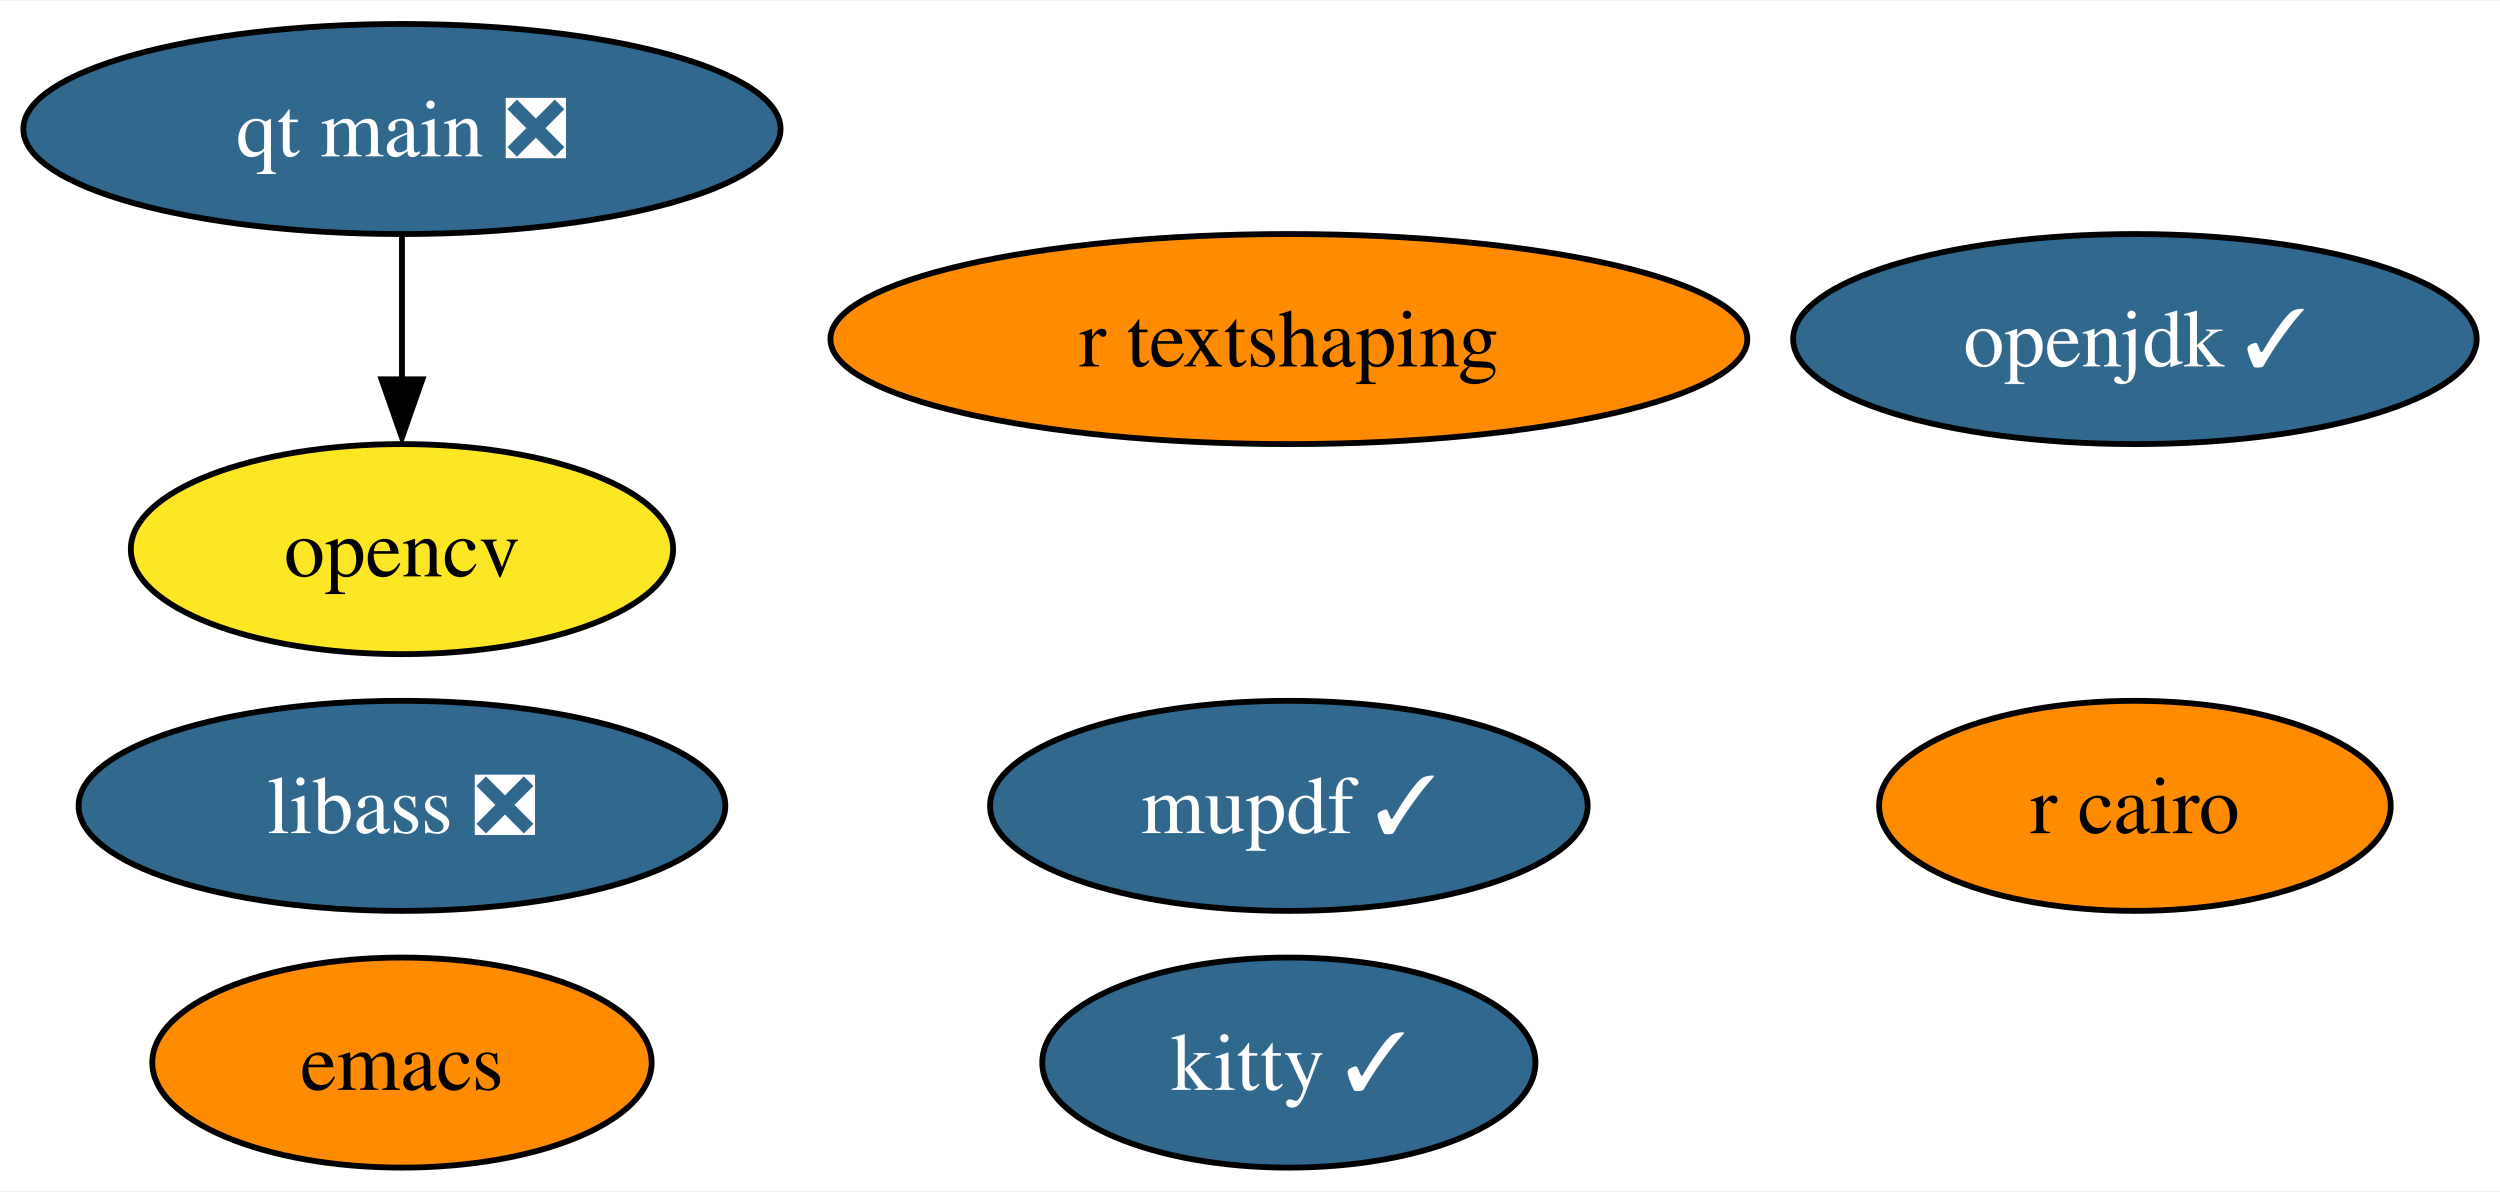
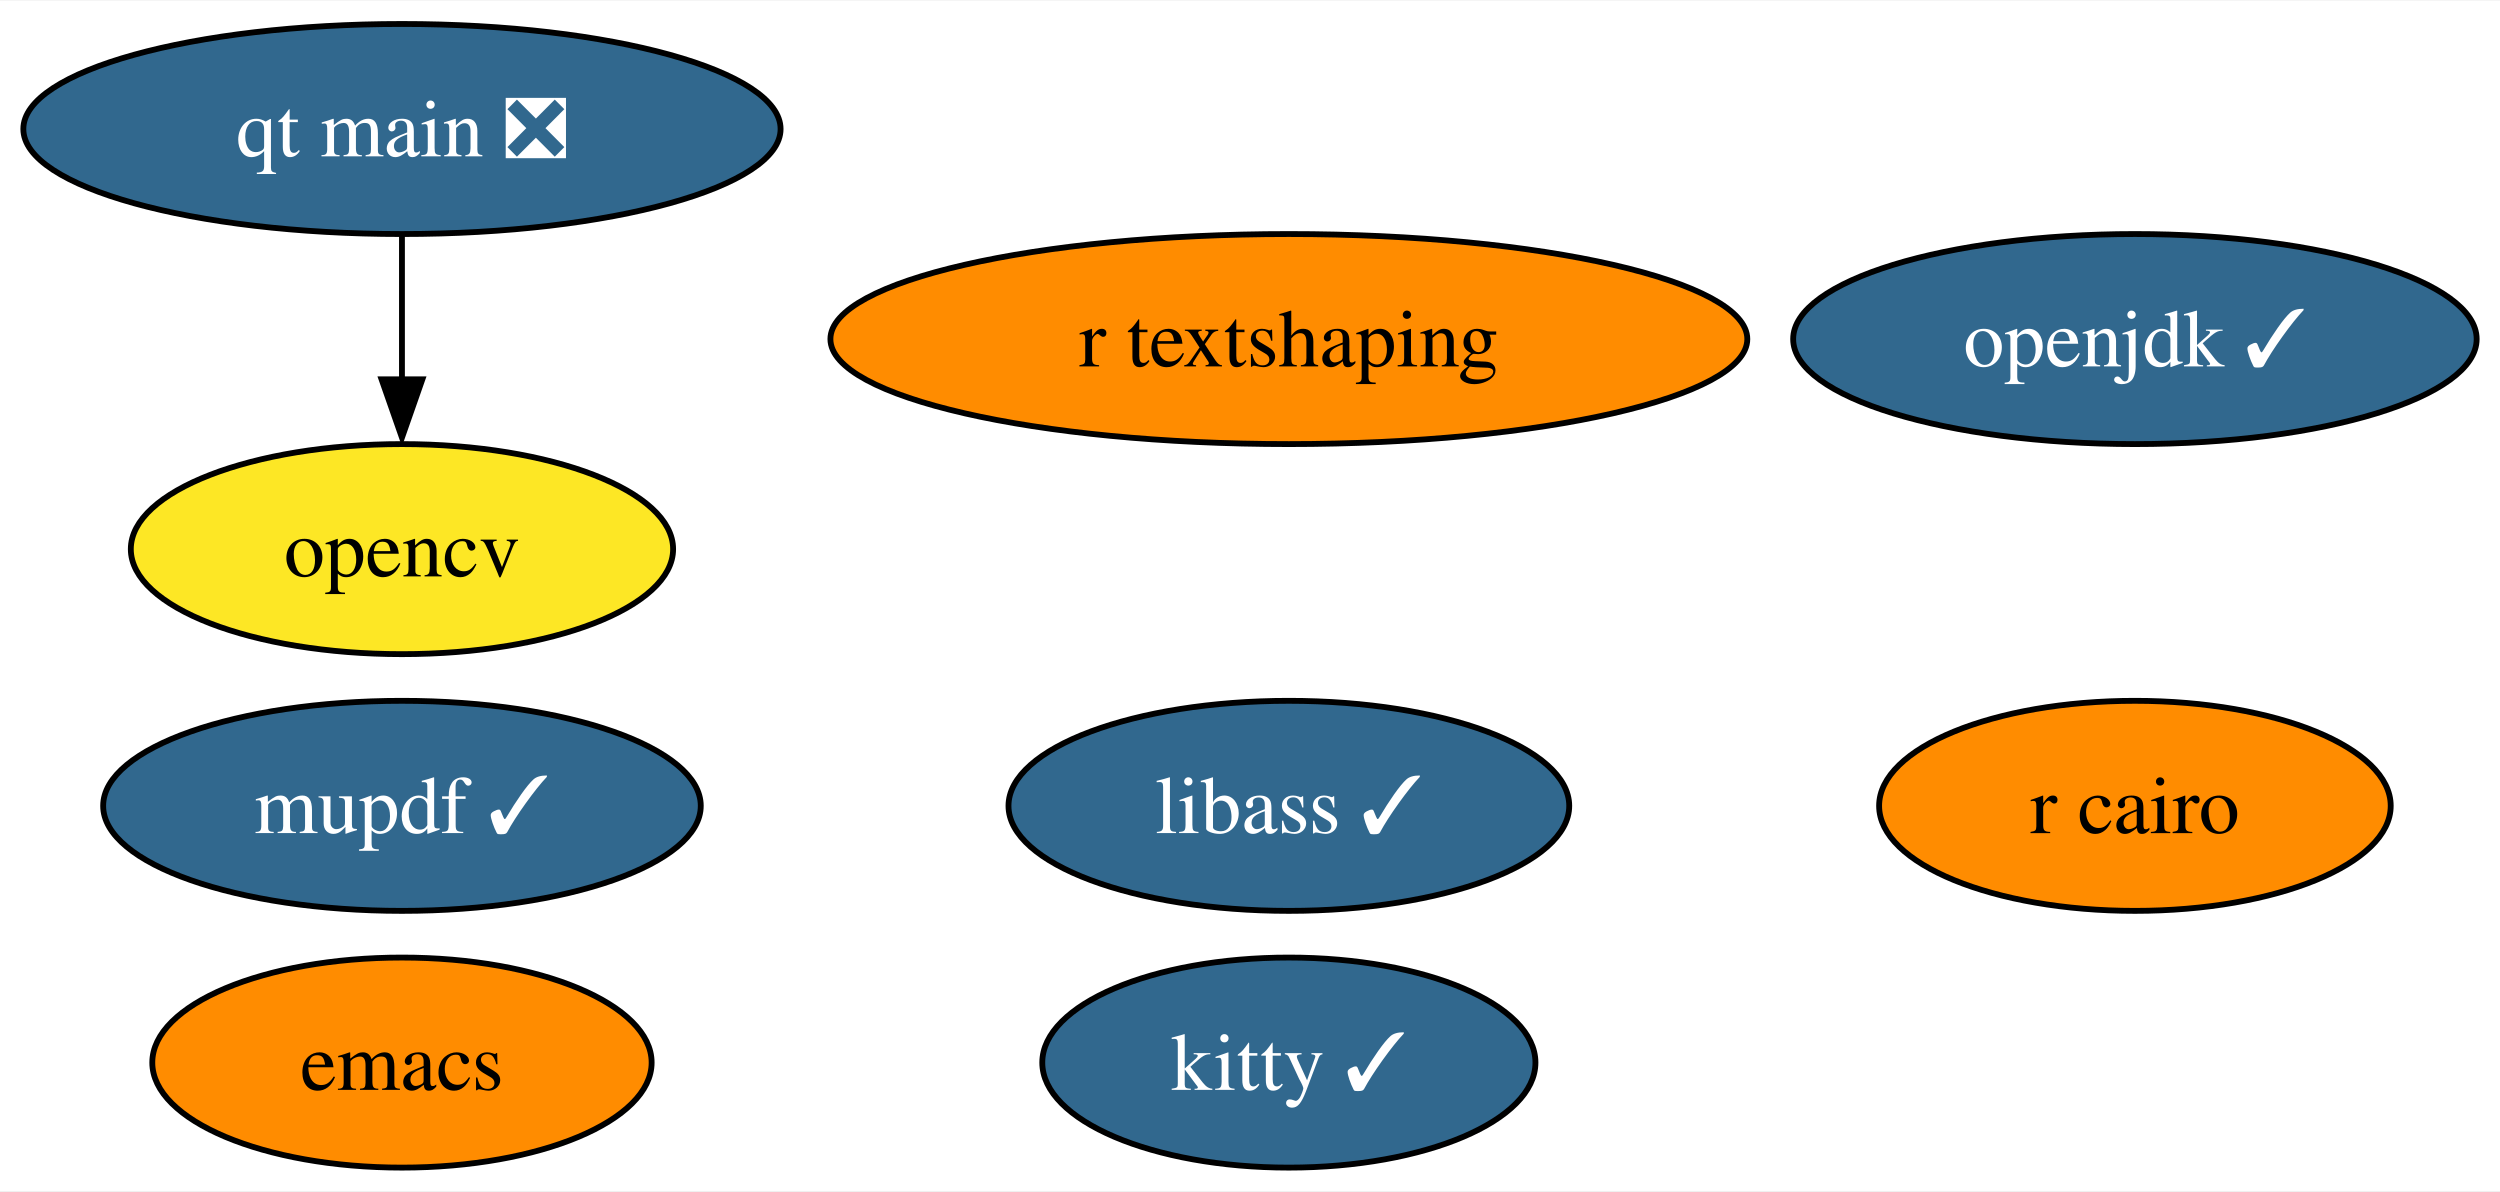
<svg xmlns="http://www.w3.org/2000/svg" xmlns:xlink="http://www.w3.org/1999/xlink" width="428pt" height="204pt" viewBox="0.00 0.00 428.46 204.00">
  <g id="graph0" class="graph" transform="scale(1 1) rotate(0) translate(4 200)">
    <polygon fill="white" stroke="none" points="-4,4 -4,-200 424.46,-200 424.46,4 -4,4" />
    <g id="node1" class="node">
      <g id="a_node1">
        <a xlink:href="https://github.com/conda-forge/emacs-feedstock" xlink:title="emacs">
          <ellipse fill="#ff8c00" stroke="black" cx="64.89" cy="-18" rx="42.79" ry="18" />
          <text text-anchor="middle" x="64.89" y="-13.32" font-family="Times,serif" font-size="14.00">emacs</text>
        </a>
      </g>
    </g>
    <g id="node2" class="node">
      <g id="a_node2">
        <a xlink:href="https://github.com/conda-forge/opencv-feedstock" xlink:title="opencv">
          <ellipse fill="#fde725" stroke="black" cx="64.89" cy="-106" rx="46.47" ry="18" />
          <text text-anchor="middle" x="64.89" y="-101.33" font-family="Times,serif" font-size="14.00">opencv</text>
        </a>
      </g>
    </g>
    <g id="node3" class="node">
      <g id="a_node3">
        <a xlink:href="https://github.com/conda-forge/openjdk-feedstock/pull/117" xlink:title="openjdk ✓">
          <ellipse fill="#31688e" stroke="black" cx="361.89" cy="-142" rx="58.57" ry="18" />
          <text text-anchor="middle" x="361.89" y="-137.32" font-family="Times,serif" font-size="14.00" fill="white">openjdk ✓</text>
        </a>
      </g>
    </g>
    <g id="node4" class="node">
      <g id="a_node4">
        <a xlink:href="https://github.com/conda-forge/r-cairo-feedstock" xlink:title="r cairo">
          <ellipse fill="#ff8c00" stroke="black" cx="361.89" cy="-62" rx="43.84" ry="18" />
          <text text-anchor="middle" x="361.89" y="-57.33" font-family="Times,serif" font-size="14.00">r cairo</text>
        </a>
      </g>
    </g>
    <g id="node5" class="node">
      <g id="a_node5">
-         <a xlink:href="https://github.com/conda-forge/libass-feedstock/pull/18" xlink:title="libass ❎">
-           <ellipse fill="#31688e" stroke="black" cx="64.89" cy="-62" rx="55.42" ry="18" />
-           <text text-anchor="middle" x="64.89" y="-57.33" font-family="Times,serif" font-size="14.00" fill="white">libass ❎</text>
+         <a xlink:href="https://github.com/conda-forge/libass-feedstock/pull/18" xlink:title="libass ✓">
+           <ellipse fill="#31688e" stroke="black" cx="216.89" cy="-62" rx="48.05" ry="18" />
+           <text text-anchor="middle" x="216.89" y="-57.33" font-family="Times,serif" font-size="14.00" fill="white">libass ✓</text>
        </a>
      </g>
    </g>
    <g id="node6" class="node">
      <g id="a_node6">
        <a xlink:href="https://github.com/conda-forge/kitty-feedstock/pull/66" xlink:title="kitty ✓">
          <ellipse fill="#31688e" stroke="black" cx="216.89" cy="-18" rx="42.26" ry="18" />
          <text text-anchor="middle" x="216.89" y="-13.32" font-family="Times,serif" font-size="14.00" fill="white">kitty ✓</text>
        </a>
      </g>
    </g>
    <g id="node7" class="node">
      <g id="a_node7">
        <a xlink:href="https://github.com/conda-forge/mupdf-feedstock/pull/26" xlink:title="mupdf ✓">
-           <ellipse fill="#31688e" stroke="black" cx="216.89" cy="-62" rx="51.21" ry="18" />
-           <text text-anchor="middle" x="216.89" y="-57.33" font-family="Times,serif" font-size="14.00" fill="white">mupdf ✓</text>
+           <ellipse fill="#31688e" stroke="black" cx="64.89" cy="-62" rx="51.21" ry="18" />
+           <text text-anchor="middle" x="64.89" y="-57.33" font-family="Times,serif" font-size="14.00" fill="white">mupdf ✓</text>
        </a>
      </g>
    </g>
    <g id="node8" class="node">
      <g id="a_node8">
        <a xlink:href="https://github.com/conda-forge/r-textshaping-feedstock" xlink:title="r textshaping">
          <ellipse fill="#ff8c00" stroke="black" cx="216.89" cy="-142" rx="78.57" ry="18" />
          <text text-anchor="middle" x="216.89" y="-137.32" font-family="Times,serif" font-size="14.00">r textshaping</text>
        </a>
      </g>
    </g>
    <g id="node9" class="node">
      <g id="a_node9">
        <a xlink:href="https://github.com/conda-forge/qt-main-feedstock/pull/152" xlink:title="qt main ❎">
          <ellipse fill="#31688e" stroke="black" cx="64.89" cy="-178" rx="64.89" ry="18" />
          <text text-anchor="middle" x="64.89" y="-173.32" font-family="Times,serif" font-size="14.00" fill="white">qt main ❎</text>
        </a>
      </g>
    </g>
    <g id="edge1" class="edge">
      <path fill="none" stroke="black" d="M64.89,-159.7C64.89,-152.24 64.89,-143.32 64.89,-134.97" />
      <polygon fill="black" stroke="black" points="68.39,-135.1 64.89,-125.1 61.39,-135.1 68.39,-135.1" />
    </g>
  </g>
</svg>
